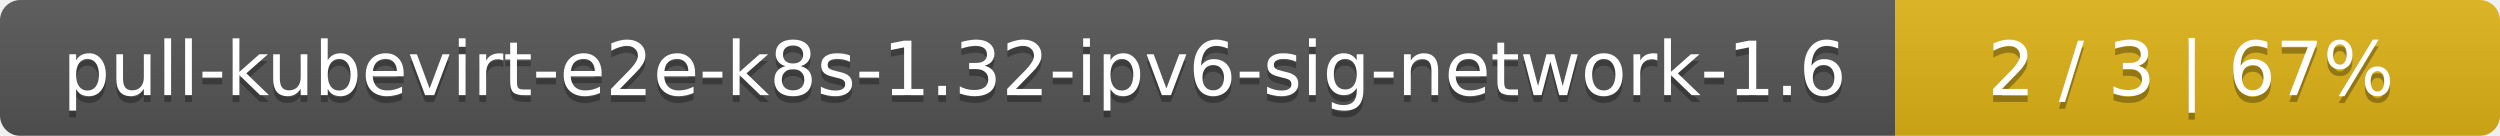
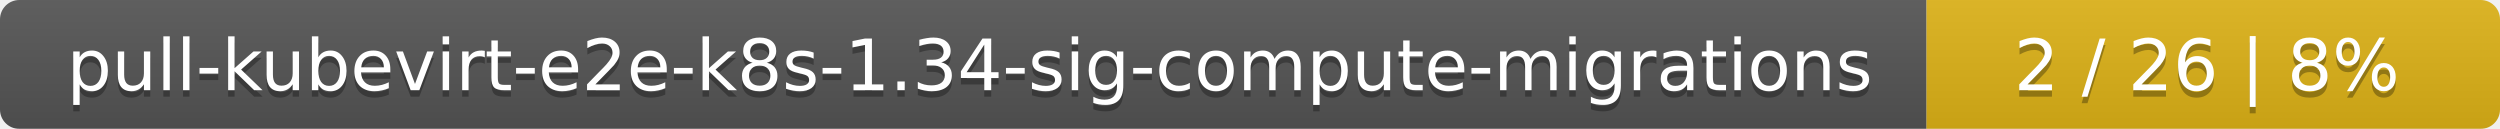
- <svg xmlns="http://www.w3.org/2000/svg" width="368" height="20">
+ <svg xmlns="http://www.w3.org/2000/svg" width="388" height="20">
  <linearGradient id="smooth" x2="0" y2="100%">
    <stop offset="0" stop-color="#bbb" stop-opacity=".1" />
    <stop offset="1" stop-opacity=".1" />
  </linearGradient>
  <mask id="round">
-     <rect width="368" height="20" rx="3" fill="#fff" />
+     <rect width="388" height="20" rx="3" fill="#fff" />
  </mask>
  <g mask="url(#round)">
-     <rect width="279" height="20" fill="#555" />
-     <rect x="279" width="89" height="20" fill="#dfb317" />
-     <rect width="368" height="20" fill="url(#smooth)" />
+     <rect width="299" height="20" fill="#555" />
+     <rect x="299" width="89" height="20" fill="#dfb317" />
+     <rect width="388" height="20" fill="url(#smooth)" />
  </g>
  <g fill="#fff" text-anchor="middle" font-family="DejaVu Sans,Verdana,Geneva,sans-serif" font-size="11">
-     <text x="140.5" y="15" fill="#010101" fill-opacity=".3">pull-kubevirt-e2e-k8s-1.32-ipv6-sig-network-1.6</text>
-     <text x="140.5" y="14">pull-kubevirt-e2e-k8s-1.32-ipv6-sig-network-1.6</text>
-     <text x="322.5" y="15" fill="#010101" fill-opacity=".3">2 / 3    |    67%</text>
-     <text x="322.5" y="14">2 / 3    |    67%</text>
+     <text x="150.5" y="15" fill="#010101" fill-opacity=".3">pull-kubevirt-e2e-k8s-1.34-sig-compute-migrations</text>
+     <text x="150.5" y="14">pull-kubevirt-e2e-k8s-1.34-sig-compute-migrations</text>
+     <text x="342.5" y="15" fill="#010101" fill-opacity=".3">2 / 26    |    8%</text>
+     <text x="342.5" y="14">2 / 26    |    8%</text>
  </g>
</svg>
